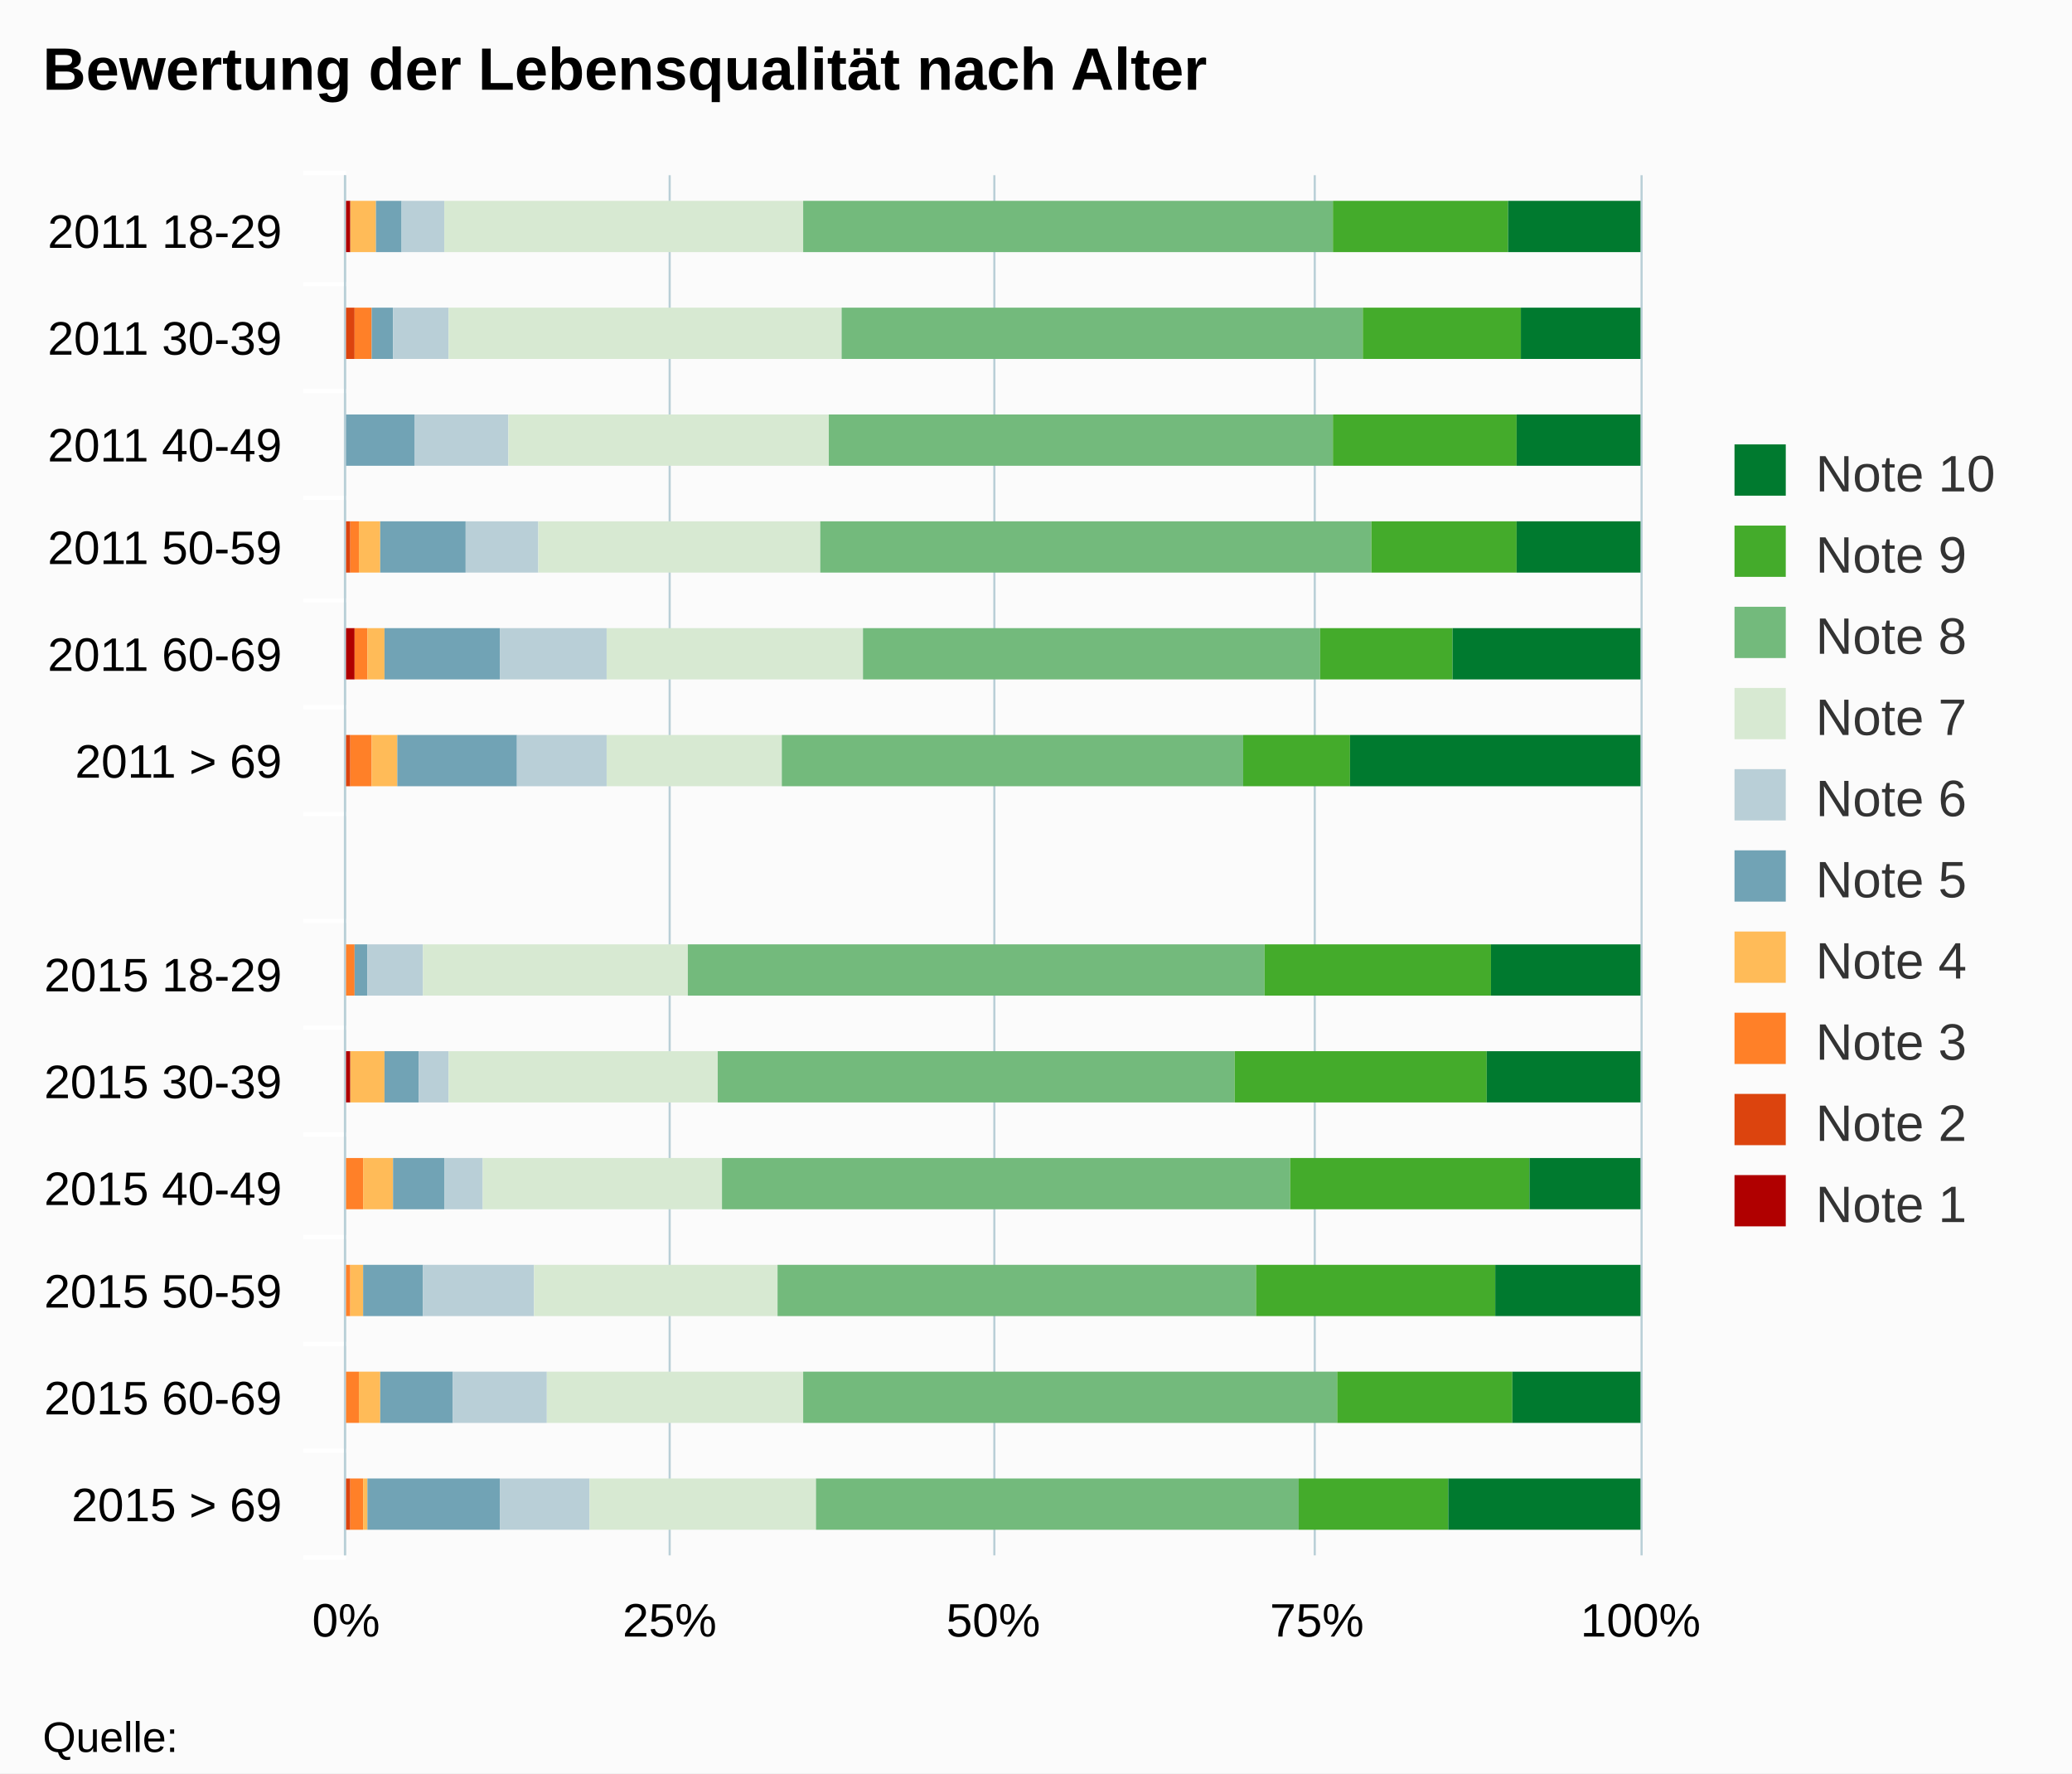
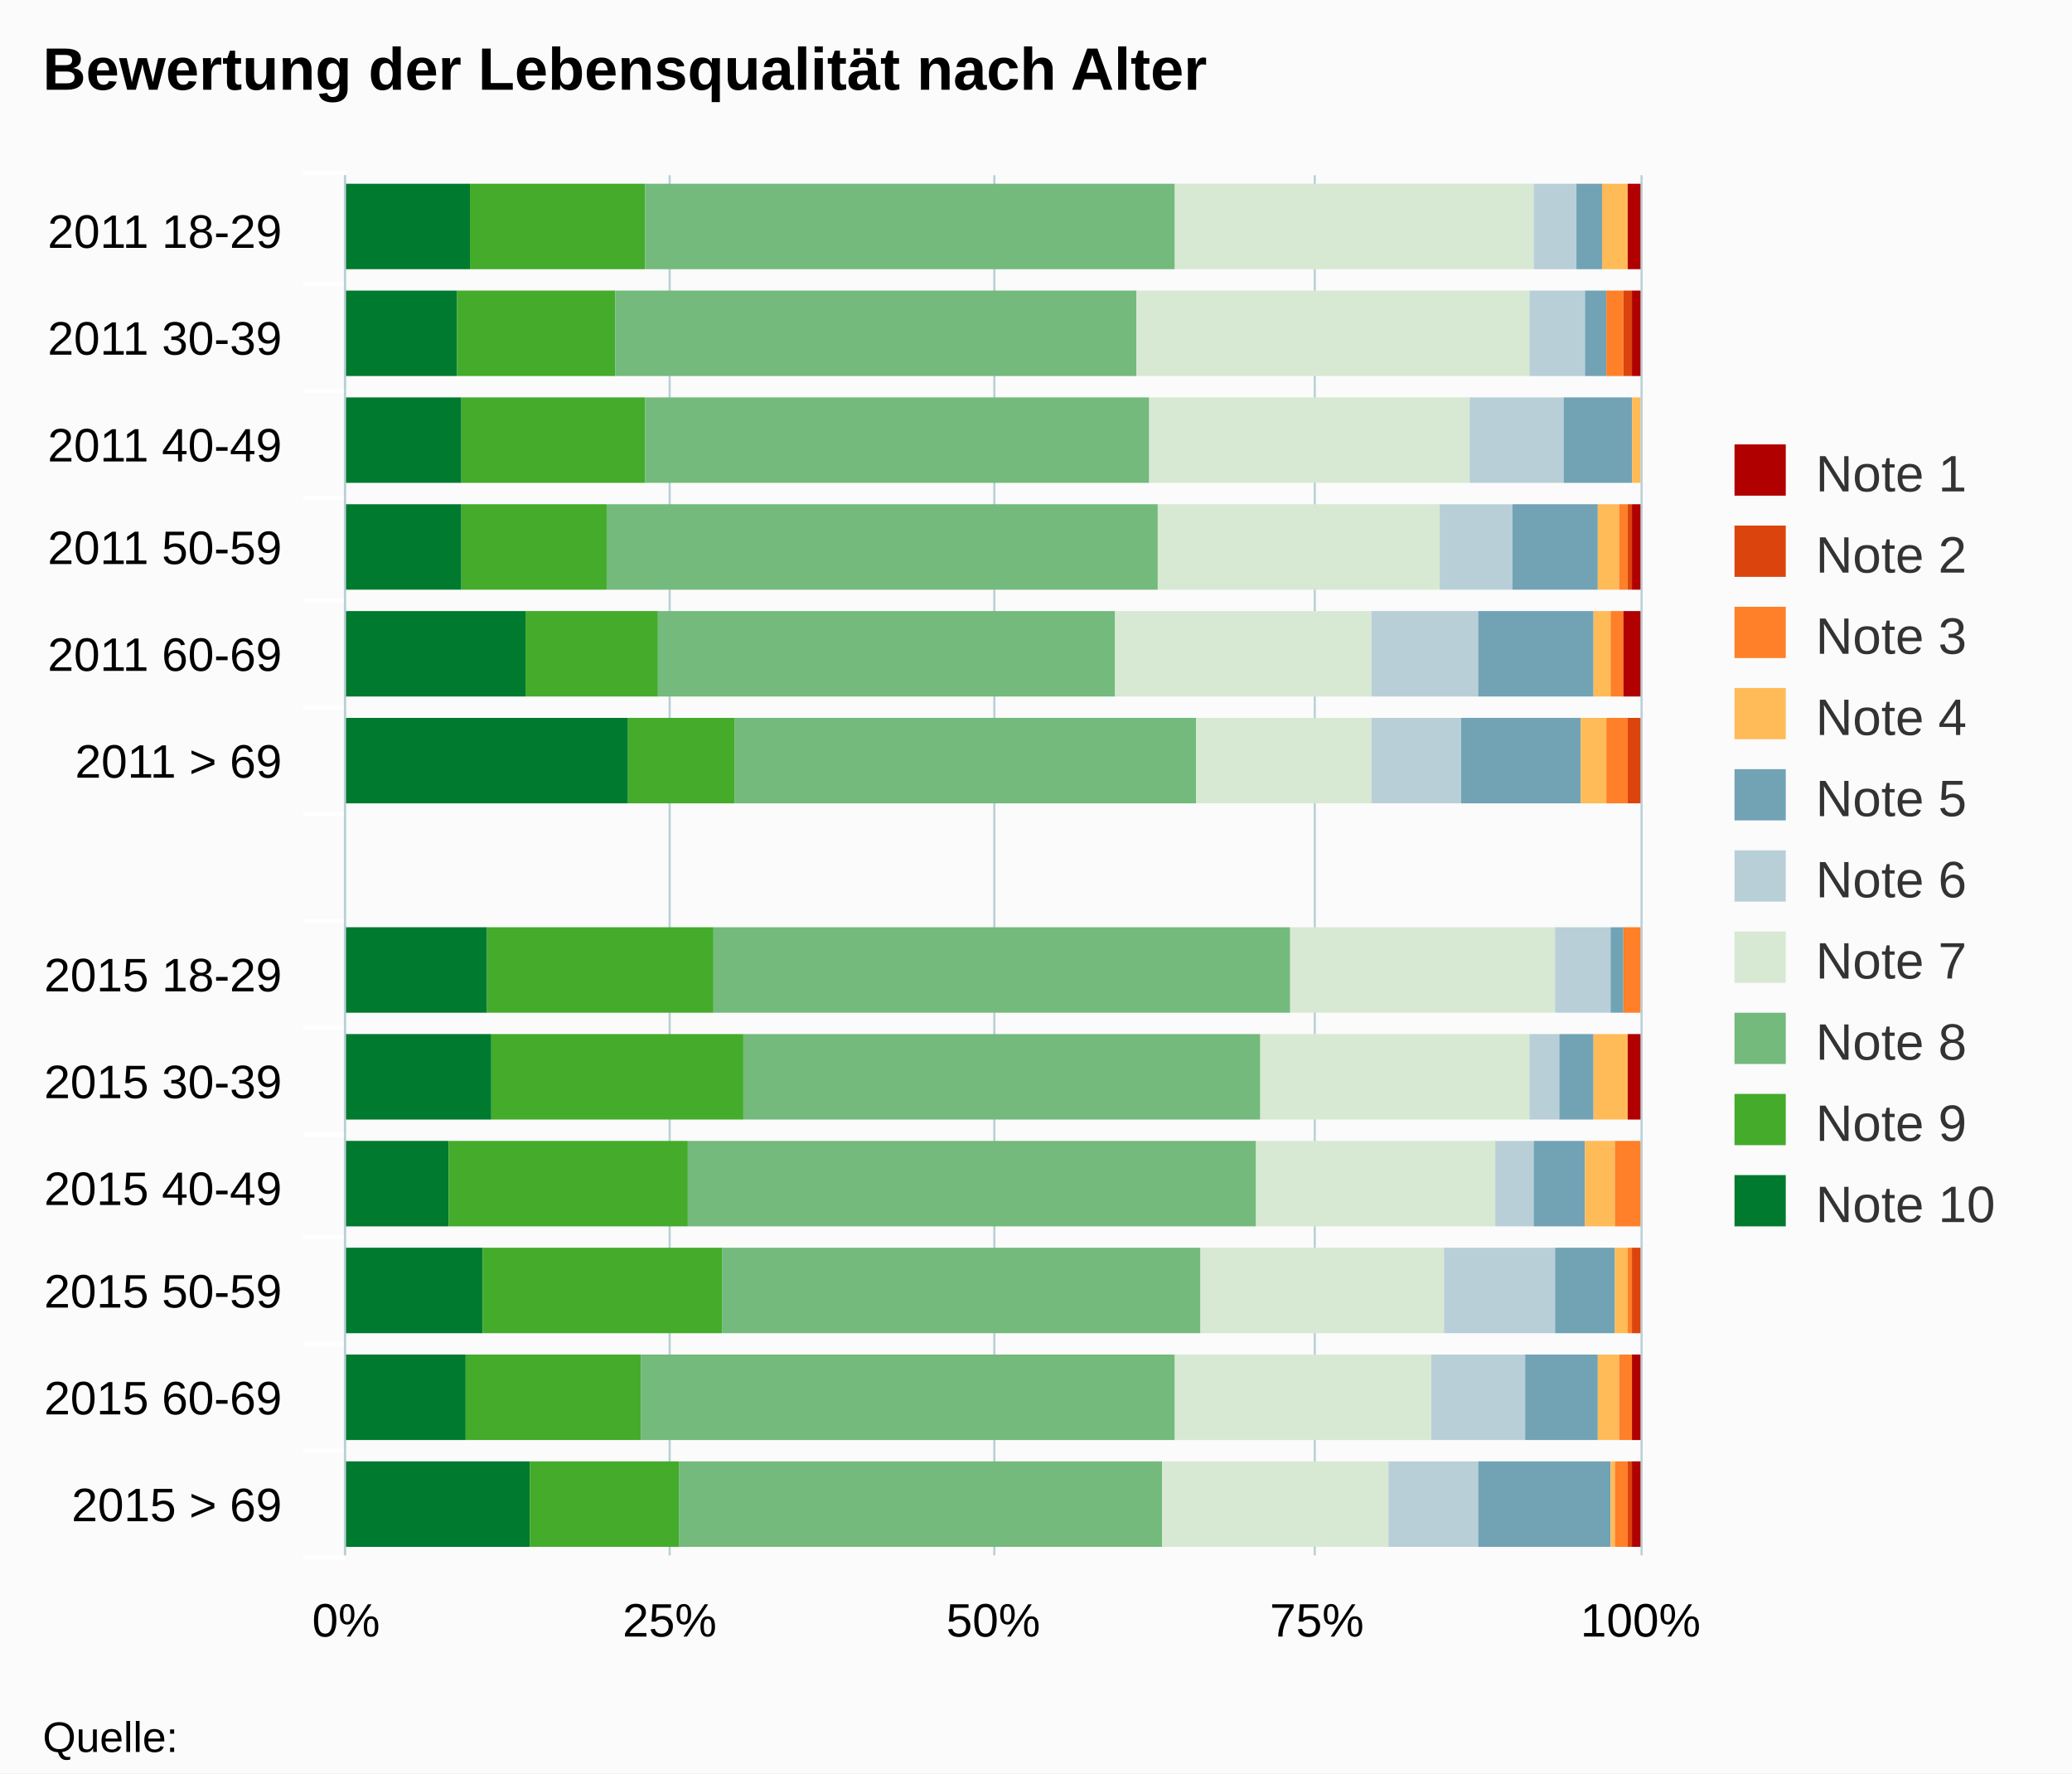
<svg xmlns="http://www.w3.org/2000/svg" version="1.1" class="highcharts-root" style="font-family:arial;font-size:12px;" viewBox="0 0 485 415">
  <defs>
    <clipPath>
      <rect x="0" y="0" width="323" height="303" fill="none" />
    </clipPath>
    <clipPath id="a">
      <rect x="0" y="0" width="323" height="303" fill="none" />
    </clipPath>
  </defs>
  <rect fill="#fbfbfb" class="highcharts-background" x="0" y="0" width="485" height="415" rx="0" ry="0" />
  <rect fill="none" class="highcharts-plot-background" x="81" y="41" width="303" height="323" />
  <g class="highcharts-pane-group" />
  <g class="highcharts-grid highcharts-xaxis-grid ">
    <path fill="none" class="highcharts-grid-line" d="M 81 66.5 L 384 66.5" opacity="1" />
    <path fill="none" class="highcharts-grid-line" d="M 81 91.5 L 384 91.5" opacity="1" />
    <path fill="none" class="highcharts-grid-line" d="M 81 116.5 L 384 116.5" opacity="1" />
    <path fill="none" class="highcharts-grid-line" d="M 81 140.5 L 384 140.5" opacity="1" />
    <path fill="none" class="highcharts-grid-line" d="M 81 165.5 L 384 165.5" opacity="1" />
    <path fill="none" class="highcharts-grid-line" d="M 81 190.5 L 384 190.5" opacity="1" />
    <path fill="none" class="highcharts-grid-line" d="M 81 215.5 L 384 215.5" opacity="1" />
    <path fill="none" class="highcharts-grid-line" d="M 81 240.5 L 384 240.5" opacity="1" />
    <path fill="none" class="highcharts-grid-line" d="M 81 265.5 L 384 265.5" opacity="1" />
    <path fill="none" class="highcharts-grid-line" d="M 81 289.5 L 384 289.5" opacity="1" />
    <path fill="none" class="highcharts-grid-line" d="M 81 314.5 L 384 314.5" opacity="1" />
    <path fill="none" class="highcharts-grid-line" d="M 81 339.5 L 384 339.5" opacity="1" />
    <path fill="none" class="highcharts-grid-line" d="M 81 364.5 L 384 364.5" opacity="1" />
    <path fill="none" class="highcharts-grid-line" d="M 81 41.5 L 384 41.5" opacity="1" />
  </g>
  <g class="highcharts-grid highcharts-yaxis-grid ">
    <path fill="none" stroke="#B9CFD7" stroke-width="0.5" class="highcharts-grid-line" d="M 80.75 41 L 80.75 364" opacity="1" />
    <path fill="none" stroke="#B9CFD7" stroke-width="0.5" class="highcharts-grid-line" d="M 156.75 41 L 156.75 364" opacity="1" />
    <path fill="none" stroke="#B9CFD7" stroke-width="0.5" class="highcharts-grid-line" d="M 232.75 41 L 232.75 364" opacity="1" />
    <path fill="none" stroke="#B9CFD7" stroke-width="0.5" class="highcharts-grid-line" d="M 307.75 41 L 307.75 364" opacity="1" />
    <path fill="none" stroke="#B9CFD7" stroke-width="0.5" class="highcharts-grid-line" d="M 384.25 41 L 384.25 364" opacity="1" />
  </g>
  <rect fill="none" class="highcharts-plot-border" x="81" y="41" width="303" height="323" />
  <g class="highcharts-axis highcharts-xaxis ">
    <path fill="none" class="highcharts-tick" stroke="#FFFFFF" stroke-width="1" d="M 81 66.5 L 71 66.5" opacity="1" />
    <path fill="none" class="highcharts-tick" stroke="#FFFFFF" stroke-width="1" d="M 81 91.5 L 71 91.5" opacity="1" />
    <path fill="none" class="highcharts-tick" stroke="#FFFFFF" stroke-width="1" d="M 81 116.5 L 71 116.5" opacity="1" />
    <path fill="none" class="highcharts-tick" stroke="#FFFFFF" stroke-width="1" d="M 81 140.5 L 71 140.5" opacity="1" />
    <path fill="none" class="highcharts-tick" stroke="#FFFFFF" stroke-width="1" d="M 81 165.5 L 71 165.5" opacity="1" />
    <path fill="none" class="highcharts-tick" stroke="#FFFFFF" stroke-width="1" d="M 81 190.5 L 71 190.5" opacity="1" />
    <path fill="none" class="highcharts-tick" stroke="#FFFFFF" stroke-width="1" d="M 81 215.5 L 71 215.5" opacity="1" />
    <path fill="none" class="highcharts-tick" stroke="#FFFFFF" stroke-width="1" d="M 81 240.5 L 71 240.5" opacity="1" />
    <path fill="none" class="highcharts-tick" stroke="#FFFFFF" stroke-width="1" d="M 81 265.5 L 71 265.5" opacity="1" />
    <path fill="none" class="highcharts-tick" stroke="#FFFFFF" stroke-width="1" d="M 81 289.5 L 71 289.5" opacity="1" />
    <path fill="none" class="highcharts-tick" stroke="#FFFFFF" stroke-width="1" d="M 81 314.5 L 71 314.5" opacity="1" />
    <path fill="none" class="highcharts-tick" stroke="#FFFFFF" stroke-width="1" d="M 81 339.5 L 71 339.5" opacity="1" />
    <path fill="none" class="highcharts-tick" stroke="#FFFFFF" stroke-width="1" d="M 81 364.5 L 71 364.5" opacity="1" />
    <path fill="none" class="highcharts-tick" stroke="#FFFFFF" stroke-width="1" d="M 81 40.5 L 71 40.5" opacity="1" />
    <path fill="none" class="highcharts-axis-line" stroke="#B9CFD7" stroke-width="0.5" d="M 80.75 41 L 80.75 364" />
  </g>
  <g class="highcharts-axis highcharts-yaxis ">
    <path fill="none" class="highcharts-axis-line" d="M 81 364 L 384 364" />
  </g>
  <g class="highcharts-series-group">
    <g class="highcharts-series highcharts-series-0 highcharts-column-series highcharts-color-undefined " transform="translate(384,364) rotate(90) scale(-1,1) scale(1 1)" clip-path="url(#a)">
-       <rect x="305" y="302" width="12" height="2" fill="#b00000" class="highcharts-point" />
-       <rect x="280" y="303" width="12" height="1" fill="#b00000" class="highcharts-point" />
-       <rect x="255" y="304" width="12" height="0" fill="#b00000" class="highcharts-point" />
-       <rect x="230" y="303" width="12" height="1" fill="#b00000" class="highcharts-point" />
-       <rect x="205" y="301" width="12" height="3" fill="#b00000" class="highcharts-point" />
-       <rect x="131" y="304" width="12" height="0" fill="#b00000" class="highcharts-point" />
-       <rect x="106" y="302" width="12" height="2" fill="#b00000" class="highcharts-point" />
-       <rect x="81" y="304" width="12" height="0" fill="#b00000" class="highcharts-point" />
-       <rect x="56" y="304" width="12" height="0" fill="#b00000" class="highcharts-point" />
-       <rect x="31" y="303" width="12" height="1" fill="#b00000" class="highcharts-point" />
-       <rect x="6" y="303" width="12" height="1" fill="#b00000" class="highcharts-point" />
+       <rect x="301" y="274" width="20" height="30" fill="#007a2f" class="highcharts-point" />
+       <rect x="276" y="277" width="20" height="27" fill="#007a2f" class="highcharts-point" />
+       <rect x="251" y="276" width="20" height="28" fill="#007a2f" class="highcharts-point" />
+       <rect x="226" y="276" width="20" height="28" fill="#007a2f" class="highcharts-point" />
+       <rect x="201" y="261" width="20" height="43" fill="#007a2f" class="highcharts-point" />
+       <rect x="176" y="237" width="20" height="67" fill="#007a2f" class="highcharts-point" />
+       <rect x="127" y="270" width="20" height="34" fill="#007a2f" class="highcharts-point" />
+       <rect x="102" y="269" width="20" height="35" fill="#007a2f" class="highcharts-point" />
+       <rect x="77" y="279" width="20" height="25" fill="#007a2f" class="highcharts-point" />
+       <rect x="52" y="271" width="20" height="33" fill="#007a2f" class="highcharts-point" />
+       <rect x="27" y="275" width="20" height="29" fill="#007a2f" class="highcharts-point" />
+       <rect x="2" y="260" width="20" height="44" fill="#007a2f" class="highcharts-point" />
    </g>
    <g class="highcharts-markers highcharts-series-0 highcharts-column-series highcharts-color-undefined " transform="translate(384,364) rotate(90) scale(-1,1) scale(1 1)" clip-path="none" />
    <g class="highcharts-series highcharts-series-1 highcharts-column-series highcharts-color-undefined " transform="translate(384,364) rotate(90) scale(-1,1) scale(1 1)" clip-path="url(#a)">
-       <rect x="305" y="302" width="12" height="0" fill="#dc440e" class="highcharts-point" />
-       <rect x="280" y="301" width="12" height="2" fill="#dc440e" class="highcharts-point" />
-       <rect x="255" y="304" width="12" height="0" fill="#dc440e" class="highcharts-point" />
-       <rect x="230" y="302" width="12" height="1" fill="#dc440e" class="highcharts-point" />
-       <rect x="205" y="301" width="12" height="0" fill="#dc440e" class="highcharts-point" />
-       <rect x="180" y="302" width="12" height="2" fill="#dc440e" class="highcharts-point" />
-       <rect x="131" y="304" width="12" height="0" fill="#dc440e" class="highcharts-point" />
-       <rect x="106" y="302" width="12" height="0" fill="#dc440e" class="highcharts-point" />
-       <rect x="81" y="304" width="12" height="0" fill="#dc440e" class="highcharts-point" />
-       <rect x="56" y="303" width="12" height="1" fill="#dc440e" class="highcharts-point" />
-       <rect x="31" y="303" width="12" height="0" fill="#dc440e" class="highcharts-point" />
-       <rect x="6" y="302" width="12" height="1" fill="#dc440e" class="highcharts-point" />
+       <rect x="301" y="233" width="20" height="41" fill="#44ab2b" class="highcharts-point" />
+       <rect x="276" y="240" width="20" height="37" fill="#44ab2b" class="highcharts-point" />
+       <rect x="251" y="233" width="20" height="43" fill="#44ab2b" class="highcharts-point" />
+       <rect x="226" y="242" width="20" height="34" fill="#44ab2b" class="highcharts-point" />
+       <rect x="201" y="230" width="20" height="31" fill="#44ab2b" class="highcharts-point" />
+       <rect x="176" y="212" width="20" height="25" fill="#44ab2b" class="highcharts-point" />
+       <rect x="127" y="217" width="20" height="53" fill="#44ab2b" class="highcharts-point" />
+       <rect x="102" y="210" width="20" height="59" fill="#44ab2b" class="highcharts-point" />
+       <rect x="77" y="223" width="20" height="56" fill="#44ab2b" class="highcharts-point" />
+       <rect x="52" y="215" width="20" height="56" fill="#44ab2b" class="highcharts-point" />
+       <rect x="27" y="234" width="20" height="41" fill="#44ab2b" class="highcharts-point" />
+       <rect x="2" y="225" width="20" height="35" fill="#44ab2b" class="highcharts-point" />
    </g>
    <g class="highcharts-markers highcharts-series-1 highcharts-column-series highcharts-color-undefined " transform="translate(384,364) rotate(90) scale(-1,1) scale(1 1)" clip-path="none" />
    <g class="highcharts-series highcharts-series-2 highcharts-column-series highcharts-color-undefined " transform="translate(384,364) rotate(90) scale(-1,1) scale(1 1)" clip-path="url(#a)">
-       <rect x="305" y="302" width="12" height="0" fill="#ff8028" class="highcharts-point" />
-       <rect x="280" y="297" width="12" height="4" fill="#ff8028" class="highcharts-point" />
-       <rect x="255" y="304" width="12" height="0" fill="#ff8028" class="highcharts-point" />
-       <rect x="230" y="300" width="12" height="2" fill="#ff8028" class="highcharts-point" />
-       <rect x="205" y="298" width="12" height="3" fill="#ff8028" class="highcharts-point" />
-       <rect x="180" y="297" width="12" height="5" fill="#ff8028" class="highcharts-point" />
-       <rect x="131" y="301" width="12" height="3" fill="#ff8028" class="highcharts-point" />
-       <rect x="106" y="302" width="12" height="0" fill="#ff8028" class="highcharts-point" />
-       <rect x="81" y="299" width="12" height="5" fill="#ff8028" class="highcharts-point" />
-       <rect x="56" y="302" width="12" height="1" fill="#ff8028" class="highcharts-point" />
-       <rect x="31" y="300" width="12" height="3" fill="#ff8028" class="highcharts-point" />
-       <rect x="6" y="299" width="12" height="3" fill="#ff8028" class="highcharts-point" />
+       <rect x="301" y="109" width="20" height="124" fill="#73ba7c" class="highcharts-point" />
+       <rect x="276" y="118" width="20" height="122" fill="#73ba7c" class="highcharts-point" />
+       <rect x="251" y="115" width="20" height="118" fill="#73ba7c" class="highcharts-point" />
+       <rect x="226" y="113" width="20" height="129" fill="#73ba7c" class="highcharts-point" />
+       <rect x="201" y="123" width="20" height="107" fill="#73ba7c" class="highcharts-point" />
+       <rect x="176" y="104" width="20" height="108" fill="#73ba7c" class="highcharts-point" />
+       <rect x="127" y="82" width="20" height="135" fill="#73ba7c" class="highcharts-point" />
+       <rect x="102" y="89" width="20" height="121" fill="#73ba7c" class="highcharts-point" />
+       <rect x="77" y="90" width="20" height="133" fill="#73ba7c" class="highcharts-point" />
+       <rect x="52" y="103" width="20" height="112" fill="#73ba7c" class="highcharts-point" />
+       <rect x="27" y="109" width="20" height="125" fill="#73ba7c" class="highcharts-point" />
+       <rect x="2" y="112" width="20" height="113" fill="#73ba7c" class="highcharts-point" />
    </g>
    <g class="highcharts-markers highcharts-series-2 highcharts-column-series highcharts-color-undefined " transform="translate(384,364) rotate(90) scale(-1,1) scale(1 1)" clip-path="none" />
    <g class="highcharts-series highcharts-series-3 highcharts-column-series highcharts-color-undefined " transform="translate(384,364) rotate(90) scale(-1,1) scale(1 1)" clip-path="url(#a)">
-       <rect x="305" y="296" width="12" height="6" fill="#ffbb58" class="highcharts-point" />
-       <rect x="280" y="297" width="12" height="0" fill="#ffbb58" class="highcharts-point" />
-       <rect x="255" y="303" width="12" height="1" fill="#ffbb58" class="highcharts-point" />
-       <rect x="230" y="295" width="12" height="5" fill="#ffbb58" class="highcharts-point" />
-       <rect x="205" y="294" width="12" height="4" fill="#ffbb58" class="highcharts-point" />
-       <rect x="180" y="291" width="12" height="6" fill="#ffbb58" class="highcharts-point" />
-       <rect x="131" y="301" width="12" height="0" fill="#ffbb58" class="highcharts-point" />
-       <rect x="106" y="294" width="12" height="8" fill="#ffbb58" class="highcharts-point" />
-       <rect x="81" y="292" width="12" height="7" fill="#ffbb58" class="highcharts-point" />
-       <rect x="56" y="299" width="12" height="3" fill="#ffbb58" class="highcharts-point" />
-       <rect x="31" y="295" width="12" height="5" fill="#ffbb58" class="highcharts-point" />
-       <rect x="6" y="298" width="12" height="1" fill="#ffbb58" class="highcharts-point" />
+       <rect x="301" y="25" width="20" height="84" fill="#d7e9d2" class="highcharts-point" />
+       <rect x="276" y="26" width="20" height="92" fill="#d7e9d2" class="highcharts-point" />
+       <rect x="251" y="40" width="20" height="75" fill="#d7e9d2" class="highcharts-point" />
+       <rect x="226" y="47" width="20" height="66" fill="#d7e9d2" class="highcharts-point" />
+       <rect x="201" y="63" width="20" height="60" fill="#d7e9d2" class="highcharts-point" />
+       <rect x="176" y="63" width="20" height="41" fill="#d7e9d2" class="highcharts-point" />
+       <rect x="127" y="20" width="20" height="62" fill="#d7e9d2" class="highcharts-point" />
+       <rect x="102" y="26" width="20" height="63" fill="#d7e9d2" class="highcharts-point" />
+       <rect x="77" y="34" width="20" height="56" fill="#d7e9d2" class="highcharts-point" />
+       <rect x="52" y="46" width="20" height="57" fill="#d7e9d2" class="highcharts-point" />
+       <rect x="27" y="49" width="20" height="60" fill="#d7e9d2" class="highcharts-point" />
+       <rect x="2" y="59" width="20" height="53" fill="#d7e9d2" class="highcharts-point" />
    </g>
    <g class="highcharts-markers highcharts-series-3 highcharts-column-series highcharts-color-undefined " transform="translate(384,364) rotate(90) scale(-1,1) scale(1 1)" clip-path="none" />
    <g class="highcharts-series highcharts-series-4 highcharts-column-series highcharts-color-undefined " transform="translate(384,364) rotate(90) scale(-1,1) scale(1 1)" clip-path="url(#a)">
-       <rect x="305" y="290" width="12" height="6" fill="#71a3b5" class="highcharts-point" />
-       <rect x="280" y="292" width="12" height="5" fill="#71a3b5" class="highcharts-point" />
-       <rect x="255" y="287" width="12" height="16" fill="#71a3b5" class="highcharts-point" />
-       <rect x="230" y="275" width="12" height="20" fill="#71a3b5" class="highcharts-point" />
-       <rect x="205" y="267" width="12" height="27" fill="#71a3b5" class="highcharts-point" />
-       <rect x="180" y="263" width="12" height="28" fill="#71a3b5" class="highcharts-point" />
-       <rect x="131" y="298" width="12" height="3" fill="#71a3b5" class="highcharts-point" />
-       <rect x="106" y="286" width="12" height="8" fill="#71a3b5" class="highcharts-point" />
-       <rect x="81" y="280" width="12" height="12" fill="#71a3b5" class="highcharts-point" />
-       <rect x="56" y="285" width="12" height="14" fill="#71a3b5" class="highcharts-point" />
-       <rect x="31" y="278" width="12" height="17" fill="#71a3b5" class="highcharts-point" />
-       <rect x="6" y="267" width="12" height="31" fill="#71a3b5" class="highcharts-point" />
+       <rect x="301" y="15" width="20" height="10" fill="#b9cfd7" class="highcharts-point" />
+       <rect x="276" y="13" width="20" height="13" fill="#b9cfd7" class="highcharts-point" />
+       <rect x="251" y="18" width="20" height="22" fill="#b9cfd7" class="highcharts-point" />
+       <rect x="226" y="30" width="20" height="17" fill="#b9cfd7" class="highcharts-point" />
+       <rect x="201" y="38" width="20" height="25" fill="#b9cfd7" class="highcharts-point" />
+       <rect x="176" y="42" width="20" height="21" fill="#b9cfd7" class="highcharts-point" />
+       <rect x="127" y="7" width="20" height="13" fill="#b9cfd7" class="highcharts-point" />
+       <rect x="102" y="19" width="20" height="7" fill="#b9cfd7" class="highcharts-point" />
+       <rect x="77" y="25" width="20" height="9" fill="#b9cfd7" class="highcharts-point" />
+       <rect x="52" y="20" width="20" height="26" fill="#b9cfd7" class="highcharts-point" />
+       <rect x="27" y="27" width="20" height="22" fill="#b9cfd7" class="highcharts-point" />
+       <rect x="2" y="38" width="20" height="21" fill="#b9cfd7" class="highcharts-point" />
    </g>
    <g class="highcharts-markers highcharts-series-4 highcharts-column-series highcharts-color-undefined " transform="translate(384,364) rotate(90) scale(-1,1) scale(1 1)" clip-path="none" />
    <g class="highcharts-series highcharts-series-5 highcharts-column-series highcharts-color-undefined " transform="translate(384,364) rotate(90) scale(-1,1) scale(1 1)" clip-path="url(#a)">
-       <rect x="305" y="280" width="12" height="10" fill="#b9cfd7" class="highcharts-point" />
-       <rect x="280" y="279" width="12" height="13" fill="#b9cfd7" class="highcharts-point" />
-       <rect x="255" y="265" width="12" height="22" fill="#b9cfd7" class="highcharts-point" />
-       <rect x="230" y="258" width="12" height="17" fill="#b9cfd7" class="highcharts-point" />
-       <rect x="205" y="242" width="12" height="25" fill="#b9cfd7" class="highcharts-point" />
-       <rect x="180" y="242" width="12" height="21" fill="#b9cfd7" class="highcharts-point" />
-       <rect x="131" y="285" width="12" height="13" fill="#b9cfd7" class="highcharts-point" />
-       <rect x="106" y="279" width="12" height="7" fill="#b9cfd7" class="highcharts-point" />
-       <rect x="81" y="271" width="12" height="9" fill="#b9cfd7" class="highcharts-point" />
-       <rect x="56" y="259" width="12" height="26" fill="#b9cfd7" class="highcharts-point" />
-       <rect x="31" y="256" width="12" height="22" fill="#b9cfd7" class="highcharts-point" />
-       <rect x="6" y="246" width="12" height="21" fill="#b9cfd7" class="highcharts-point" />
+       <rect x="301" y="9" width="20" height="6" fill="#71a3b5" class="highcharts-point" />
+       <rect x="276" y="8" width="20" height="5" fill="#71a3b5" class="highcharts-point" />
+       <rect x="251" y="2" width="20" height="16" fill="#71a3b5" class="highcharts-point" />
+       <rect x="226" y="10" width="20" height="20" fill="#71a3b5" class="highcharts-point" />
+       <rect x="201" y="11" width="20" height="27" fill="#71a3b5" class="highcharts-point" />
+       <rect x="176" y="14" width="20" height="28" fill="#71a3b5" class="highcharts-point" />
+       <rect x="127" y="4" width="20" height="3" fill="#71a3b5" class="highcharts-point" />
+       <rect x="102" y="11" width="20" height="8" fill="#71a3b5" class="highcharts-point" />
+       <rect x="77" y="13" width="20" height="12" fill="#71a3b5" class="highcharts-point" />
+       <rect x="52" y="6" width="20" height="14" fill="#71a3b5" class="highcharts-point" />
+       <rect x="27" y="10" width="20" height="17" fill="#71a3b5" class="highcharts-point" />
+       <rect x="2" y="7" width="20" height="31" fill="#71a3b5" class="highcharts-point" />
    </g>
    <g class="highcharts-markers highcharts-series-5 highcharts-column-series highcharts-color-undefined " transform="translate(384,364) rotate(90) scale(-1,1) scale(1 1)" clip-path="none" />
    <g class="highcharts-series highcharts-series-6 highcharts-column-series highcharts-color-undefined " transform="translate(384,364) rotate(90) scale(-1,1) scale(1 1)" clip-path="url(#a)">
-       <rect x="305" y="196" width="12" height="84" fill="#d7e9d2" class="highcharts-point" />
-       <rect x="280" y="187" width="12" height="92" fill="#d7e9d2" class="highcharts-point" />
-       <rect x="255" y="190" width="12" height="75" fill="#d7e9d2" class="highcharts-point" />
-       <rect x="230" y="192" width="12" height="66" fill="#d7e9d2" class="highcharts-point" />
-       <rect x="205" y="182" width="12" height="60" fill="#d7e9d2" class="highcharts-point" />
-       <rect x="180" y="201" width="12" height="41" fill="#d7e9d2" class="highcharts-point" />
-       <rect x="131" y="223" width="12" height="62" fill="#d7e9d2" class="highcharts-point" />
-       <rect x="106" y="216" width="12" height="63" fill="#d7e9d2" class="highcharts-point" />
-       <rect x="81" y="215" width="12" height="56" fill="#d7e9d2" class="highcharts-point" />
-       <rect x="56" y="202" width="12" height="57" fill="#d7e9d2" class="highcharts-point" />
-       <rect x="31" y="196" width="12" height="60" fill="#d7e9d2" class="highcharts-point" />
-       <rect x="6" y="193" width="12" height="53" fill="#d7e9d2" class="highcharts-point" />
+       <rect x="301" y="3" width="20" height="6" fill="#ffbb58" class="highcharts-point" />
+       <rect x="276" y="8" width="20" height="0" fill="#ffbb58" class="highcharts-point" />
+       <rect x="251" y="0" width="20" height="2" fill="#ffbb58" class="highcharts-point" />
+       <rect x="226" y="5" width="20" height="5" fill="#ffbb58" class="highcharts-point" />
+       <rect x="201" y="7" width="20" height="4" fill="#ffbb58" class="highcharts-point" />
+       <rect x="176" y="8" width="20" height="6" fill="#ffbb58" class="highcharts-point" />
+       <rect x="127" y="4" width="20" height="0" fill="#ffbb58" class="highcharts-point" />
+       <rect x="102" y="3" width="20" height="8" fill="#ffbb58" class="highcharts-point" />
+       <rect x="77" y="6" width="20" height="7" fill="#ffbb58" class="highcharts-point" />
+       <rect x="52" y="3" width="20" height="3" fill="#ffbb58" class="highcharts-point" />
+       <rect x="27" y="5" width="20" height="5" fill="#ffbb58" class="highcharts-point" />
+       <rect x="2" y="6" width="20" height="1" fill="#ffbb58" class="highcharts-point" />
    </g>
    <g class="highcharts-markers highcharts-series-6 highcharts-column-series highcharts-color-undefined " transform="translate(384,364) rotate(90) scale(-1,1) scale(1 1)" clip-path="none" />
    <g class="highcharts-series highcharts-series-7 highcharts-column-series highcharts-color-undefined " transform="translate(384,364) rotate(90) scale(-1,1) scale(1 1)" clip-path="url(#a)">
-       <rect x="305" y="72" width="12" height="124" fill="#73ba7c" class="highcharts-point" />
-       <rect x="280" y="65" width="12" height="122" fill="#73ba7c" class="highcharts-point" />
-       <rect x="255" y="72" width="12" height="118" fill="#73ba7c" class="highcharts-point" />
-       <rect x="230" y="63" width="12" height="129" fill="#73ba7c" class="highcharts-point" />
-       <rect x="205" y="75" width="12" height="107" fill="#73ba7c" class="highcharts-point" />
-       <rect x="180" y="93" width="12" height="108" fill="#73ba7c" class="highcharts-point" />
-       <rect x="131" y="88" width="12" height="135" fill="#73ba7c" class="highcharts-point" />
-       <rect x="106" y="95" width="12" height="121" fill="#73ba7c" class="highcharts-point" />
-       <rect x="81" y="82" width="12" height="133" fill="#73ba7c" class="highcharts-point" />
-       <rect x="56" y="90" width="12" height="112" fill="#73ba7c" class="highcharts-point" />
-       <rect x="31" y="71" width="12" height="125" fill="#73ba7c" class="highcharts-point" />
-       <rect x="6" y="80" width="12" height="113" fill="#73ba7c" class="highcharts-point" />
+       <rect x="301" y="3" width="20" height="0" fill="#ff8028" class="highcharts-point" />
+       <rect x="276" y="4" width="20" height="4" fill="#ff8028" class="highcharts-point" />
+       <rect x="251" y="1" width="20" height="0" fill="#ff8028" class="highcharts-point" />
+       <rect x="226" y="3" width="20" height="2" fill="#ff8028" class="highcharts-point" />
+       <rect x="201" y="4" width="20" height="3" fill="#ff8028" class="highcharts-point" />
+       <rect x="176" y="3" width="20" height="5" fill="#ff8028" class="highcharts-point" />
+       <rect x="127" y="0" width="20" height="4" fill="#ff8028" class="highcharts-point" />
+       <rect x="102" y="3" width="20" height="0" fill="#ff8028" class="highcharts-point" />
+       <rect x="77" y="0" width="20" height="6" fill="#ff8028" class="highcharts-point" />
+       <rect x="52" y="2" width="20" height="1" fill="#ff8028" class="highcharts-point" />
+       <rect x="27" y="2" width="20" height="3" fill="#ff8028" class="highcharts-point" />
+       <rect x="2" y="3" width="20" height="3" fill="#ff8028" class="highcharts-point" />
    </g>
    <g class="highcharts-markers highcharts-series-7 highcharts-column-series highcharts-color-undefined " transform="translate(384,364) rotate(90) scale(-1,1) scale(1 1)" clip-path="none" />
    <g class="highcharts-series highcharts-series-8 highcharts-column-series highcharts-color-undefined " transform="translate(384,364) rotate(90) scale(-1,1) scale(1 1)" clip-path="url(#a)">
-       <rect x="305" y="31" width="12" height="41" fill="#44ab2b" class="highcharts-point" />
-       <rect x="280" y="28" width="12" height="37" fill="#44ab2b" class="highcharts-point" />
-       <rect x="255" y="29" width="12" height="43" fill="#44ab2b" class="highcharts-point" />
-       <rect x="230" y="29" width="12" height="34" fill="#44ab2b" class="highcharts-point" />
-       <rect x="205" y="44" width="12" height="31" fill="#44ab2b" class="highcharts-point" />
-       <rect x="180" y="68" width="12" height="25" fill="#44ab2b" class="highcharts-point" />
-       <rect x="131" y="35" width="12" height="53" fill="#44ab2b" class="highcharts-point" />
-       <rect x="106" y="36" width="12" height="59" fill="#44ab2b" class="highcharts-point" />
-       <rect x="81" y="26" width="12" height="56" fill="#44ab2b" class="highcharts-point" />
-       <rect x="56" y="34" width="12" height="56" fill="#44ab2b" class="highcharts-point" />
-       <rect x="31" y="30" width="12" height="41" fill="#44ab2b" class="highcharts-point" />
-       <rect x="6" y="45" width="12" height="35" fill="#44ab2b" class="highcharts-point" />
+       <rect x="301" y="3" width="20" height="0" fill="#dc440e" class="highcharts-point" />
+       <rect x="276" y="2" width="20" height="2" fill="#dc440e" class="highcharts-point" />
+       <rect x="251" y="1" width="20" height="0" fill="#dc440e" class="highcharts-point" />
+       <rect x="226" y="2" width="20" height="1" fill="#dc440e" class="highcharts-point" />
+       <rect x="201" y="4" width="20" height="0" fill="#dc440e" class="highcharts-point" />
+       <rect x="176" y="0" width="20" height="3" fill="#dc440e" class="highcharts-point" />
+       <rect x="127" y="1" width="20" height="0" fill="#dc440e" class="highcharts-point" />
+       <rect x="102" y="3" width="20" height="0" fill="#dc440e" class="highcharts-point" />
+       <rect x="77" y="1" width="20" height="0" fill="#dc440e" class="highcharts-point" />
+       <rect x="52" y="0" width="20" height="2" fill="#dc440e" class="highcharts-point" />
+       <rect x="27" y="2" width="20" height="0" fill="#dc440e" class="highcharts-point" />
+       <rect x="2" y="2" width="20" height="1" fill="#dc440e" class="highcharts-point" />
    </g>
    <g class="highcharts-markers highcharts-series-8 highcharts-column-series highcharts-color-undefined " transform="translate(384,364) rotate(90) scale(-1,1) scale(1 1)" clip-path="none" />
    <g class="highcharts-series highcharts-series-9 highcharts-column-series highcharts-color-undefined " transform="translate(384,364) rotate(90) scale(-1,1) scale(1 1)" clip-path="url(#a)">
-       <rect x="305" y="0" width="12" height="31" fill="#007a2f" class="highcharts-point" />
-       <rect x="280" y="0" width="12" height="28" fill="#007a2f" class="highcharts-point" />
-       <rect x="255" y="0" width="12" height="29" fill="#007a2f" class="highcharts-point" />
-       <rect x="230" y="0" width="12" height="29" fill="#007a2f" class="highcharts-point" />
-       <rect x="205" y="0" width="12" height="44" fill="#007a2f" class="highcharts-point" />
-       <rect x="180" y="0" width="12" height="68" fill="#007a2f" class="highcharts-point" />
-       <rect x="131" y="0" width="12" height="35" fill="#007a2f" class="highcharts-point" />
-       <rect x="106" y="0" width="12" height="36" fill="#007a2f" class="highcharts-point" />
-       <rect x="81" y="0" width="12" height="26" fill="#007a2f" class="highcharts-point" />
-       <rect x="56" y="0" width="12" height="34" fill="#007a2f" class="highcharts-point" />
-       <rect x="31" y="0" width="12" height="30" fill="#007a2f" class="highcharts-point" />
-       <rect x="6" y="0" width="12" height="45" fill="#007a2f" class="highcharts-point" />
+       <rect x="301" y="0" width="20" height="3" fill="#b00000" class="highcharts-point" />
+       <rect x="276" y="0" width="20" height="2" fill="#b00000" class="highcharts-point" />
+       <rect x="251" y="1" width="20" height="0" fill="#b00000" class="highcharts-point" />
+       <rect x="226" y="0" width="20" height="2" fill="#b00000" class="highcharts-point" />
+       <rect x="201" y="0" width="20" height="4" fill="#b00000" class="highcharts-point" />
+       <rect x="127" y="1" width="20" height="0" fill="#b00000" class="highcharts-point" />
+       <rect x="102" y="0" width="20" height="3" fill="#b00000" class="highcharts-point" />
+       <rect x="77" y="1" width="20" height="0" fill="#b00000" class="highcharts-point" />
+       <rect x="52" y="1" width="20" height="0" fill="#b00000" class="highcharts-point" />
+       <rect x="27" y="0" width="20" height="2" fill="#b00000" class="highcharts-point" />
+       <rect x="2" y="0" width="20" height="2" fill="#b00000" class="highcharts-point" />
    </g>
    <g class="highcharts-markers highcharts-series-9 highcharts-column-series highcharts-color-undefined " transform="translate(384,364) rotate(90) scale(-1,1) scale(1 1)" clip-path="none" />
  </g>
  <text x="10" text-anchor="start" class="highcharts-title" style="color:#000000;font-size:14px;font-weight:bold;fill:#000000;" y="21">
    <tspan>Bewertung der Lebensqualität nach Alter</tspan>
  </text>
  <g class="highcharts-legend" transform="translate(396,97)">
    <rect fill="none" class="highcharts-legend-box" rx="0" ry="0" x="0" y="0" width="79" height="201" visibility="visible" />
    <g>
      <g>
        <g class="highcharts-legend-item highcharts-column-series highcharts-color-undefined highcharts-series-9" transform="translate(8,3)">
          <text x="21" style="color:#333333;font-size:12px;font-weight:normal;cursor:pointer;fill:#333333;" text-anchor="start" y="15">
+             <tspan>Note 1</tspan>
+           </text>
+           <rect x="2" y="4" width="12" height="12" fill="#b00000" class="highcharts-point" />
+         </g>
+         <g class="highcharts-legend-item highcharts-column-series highcharts-color-undefined highcharts-series-8" transform="translate(8,22)">
+           <text x="21" y="15" style="color:#333333;font-size:12px;font-weight:normal;cursor:pointer;fill:#333333;" text-anchor="start">
+             <tspan>Note 2</tspan>
+           </text>
+           <rect x="2" y="4" width="12" height="12" fill="#dc440e" class="highcharts-point" />
+         </g>
+         <g class="highcharts-legend-item highcharts-column-series highcharts-color-undefined highcharts-series-7" transform="translate(8,41)">
+           <text x="21" y="15" style="color:#333333;font-size:12px;font-weight:normal;cursor:pointer;fill:#333333;" text-anchor="start">
+             <tspan>Note 3</tspan>
+           </text>
+           <rect x="2" y="4" width="12" height="12" fill="#ff8028" class="highcharts-point" />
+         </g>
+         <g class="highcharts-legend-item highcharts-column-series highcharts-color-undefined highcharts-series-6" transform="translate(8,60)">
+           <text x="21" y="15" style="color:#333333;font-size:12px;font-weight:normal;cursor:pointer;fill:#333333;" text-anchor="start">
+             <tspan>Note 4</tspan>
+           </text>
+           <rect x="2" y="4" width="12" height="12" fill="#ffbb58" class="highcharts-point" />
+         </g>
+         <g class="highcharts-legend-item highcharts-column-series highcharts-color-undefined highcharts-series-5" transform="translate(8,79)">
+           <text x="21" y="15" style="color:#333333;font-size:12px;font-weight:normal;cursor:pointer;fill:#333333;" text-anchor="start">
+             <tspan>Note 5</tspan>
+           </text>
+           <rect x="2" y="4" width="12" height="12" fill="#71a3b5" class="highcharts-point" />
+         </g>
+         <g class="highcharts-legend-item highcharts-column-series highcharts-color-undefined highcharts-series-4" transform="translate(8,98)">
+           <text x="21" y="15" style="color:#333333;font-size:12px;font-weight:normal;cursor:pointer;fill:#333333;" text-anchor="start">
+             <tspan>Note 6</tspan>
+           </text>
+           <rect x="2" y="4" width="12" height="12" fill="#b9cfd7" class="highcharts-point" />
+         </g>
+         <g class="highcharts-legend-item highcharts-column-series highcharts-color-undefined highcharts-series-3" transform="translate(8,117)">
+           <text x="21" y="15" style="color:#333333;font-size:12px;font-weight:normal;cursor:pointer;fill:#333333;" text-anchor="start">
+             <tspan>Note 7</tspan>
+           </text>
+           <rect x="2" y="4" width="12" height="12" fill="#d7e9d2" class="highcharts-point" />
+         </g>
+         <g class="highcharts-legend-item highcharts-column-series highcharts-color-undefined highcharts-series-2" transform="translate(8,136)">
+           <text x="21" y="15" style="color:#333333;font-size:12px;font-weight:normal;cursor:pointer;fill:#333333;" text-anchor="start">
+             <tspan>Note 8</tspan>
+           </text>
+           <rect x="2" y="4" width="12" height="12" fill="#73ba7c" class="highcharts-point" />
+         </g>
+         <g class="highcharts-legend-item highcharts-column-series highcharts-color-undefined highcharts-series-1" transform="translate(8,155)">
+           <text x="21" y="15" style="color:#333333;font-size:12px;font-weight:normal;cursor:pointer;fill:#333333;" text-anchor="start">
+             <tspan>Note 9</tspan>
+           </text>
+           <rect x="2" y="4" width="12" height="12" fill="#44ab2b" class="highcharts-point" />
+         </g>
+         <g class="highcharts-legend-item highcharts-column-series highcharts-color-undefined highcharts-series-0" transform="translate(8,174)">
+           <text x="21" y="15" style="color:#333333;font-size:12px;font-weight:normal;cursor:pointer;fill:#333333;" text-anchor="start">
            <tspan>Note 10</tspan>
          </text>
          <rect x="2" y="4" width="12" height="12" fill="#007a2f" class="highcharts-point" />
-         </g>
-         <g class="highcharts-legend-item highcharts-column-series highcharts-color-undefined highcharts-series-8" transform="translate(8,22)">
-           <text x="21" y="15" style="color:#333333;font-size:12px;font-weight:normal;cursor:pointer;fill:#333333;" text-anchor="start">
-             <tspan>Note 9</tspan>
-           </text>
-           <rect x="2" y="4" width="12" height="12" fill="#44ab2b" class="highcharts-point" />
-         </g>
-         <g class="highcharts-legend-item highcharts-column-series highcharts-color-undefined highcharts-series-7" transform="translate(8,41)">
-           <text x="21" y="15" style="color:#333333;font-size:12px;font-weight:normal;cursor:pointer;fill:#333333;" text-anchor="start">
-             <tspan>Note 8</tspan>
-           </text>
-           <rect x="2" y="4" width="12" height="12" fill="#73ba7c" class="highcharts-point" />
-         </g>
-         <g class="highcharts-legend-item highcharts-column-series highcharts-color-undefined highcharts-series-6" transform="translate(8,60)">
-           <text x="21" y="15" style="color:#333333;font-size:12px;font-weight:normal;cursor:pointer;fill:#333333;" text-anchor="start">
-             <tspan>Note 7</tspan>
-           </text>
-           <rect x="2" y="4" width="12" height="12" fill="#d7e9d2" class="highcharts-point" />
-         </g>
-         <g class="highcharts-legend-item highcharts-column-series highcharts-color-undefined highcharts-series-5" transform="translate(8,79)">
-           <text x="21" y="15" style="color:#333333;font-size:12px;font-weight:normal;cursor:pointer;fill:#333333;" text-anchor="start">
-             <tspan>Note 6</tspan>
-           </text>
-           <rect x="2" y="4" width="12" height="12" fill="#b9cfd7" class="highcharts-point" />
-         </g>
-         <g class="highcharts-legend-item highcharts-column-series highcharts-color-undefined highcharts-series-4" transform="translate(8,98)">
-           <text x="21" y="15" style="color:#333333;font-size:12px;font-weight:normal;cursor:pointer;fill:#333333;" text-anchor="start">
-             <tspan>Note 5</tspan>
-           </text>
-           <rect x="2" y="4" width="12" height="12" fill="#71a3b5" class="highcharts-point" />
-         </g>
-         <g class="highcharts-legend-item highcharts-column-series highcharts-color-undefined highcharts-series-3" transform="translate(8,117)">
-           <text x="21" y="15" style="color:#333333;font-size:12px;font-weight:normal;cursor:pointer;fill:#333333;" text-anchor="start">
-             <tspan>Note 4</tspan>
-           </text>
-           <rect x="2" y="4" width="12" height="12" fill="#ffbb58" class="highcharts-point" />
-         </g>
-         <g class="highcharts-legend-item highcharts-column-series highcharts-color-undefined highcharts-series-2" transform="translate(8,136)">
-           <text x="21" y="15" style="color:#333333;font-size:12px;font-weight:normal;cursor:pointer;fill:#333333;" text-anchor="start">
-             <tspan>Note 3</tspan>
-           </text>
-           <rect x="2" y="4" width="12" height="12" fill="#ff8028" class="highcharts-point" />
-         </g>
-         <g class="highcharts-legend-item highcharts-column-series highcharts-color-undefined highcharts-series-1" transform="translate(8,155)">
-           <text x="21" y="15" style="color:#333333;font-size:12px;font-weight:normal;cursor:pointer;fill:#333333;" text-anchor="start">
-             <tspan>Note 2</tspan>
-           </text>
-           <rect x="2" y="4" width="12" height="12" fill="#dc440e" class="highcharts-point" />
-         </g>
-         <g class="highcharts-legend-item highcharts-column-series highcharts-color-undefined highcharts-series-0" transform="translate(8,174)">
-           <text x="21" y="15" style="color:#333333;font-size:12px;font-weight:normal;cursor:pointer;fill:#333333;" text-anchor="start">
-             <tspan>Note 1</tspan>
-           </text>
-           <rect x="2" y="4" width="12" height="12" fill="#b00000" class="highcharts-point" />
        </g>
      </g>
    </g>
  </g>
  <g class="highcharts-axis-labels highcharts-xaxis-labels ">
    <text x="66" style="color:#000000;cursor:default;font-size:11px;fill:#000000;" text-anchor="end" transform="translate(0,0)" y="58" opacity="1">
      <tspan>2011 18-29</tspan>
    </text>
    <text x="66" style="color:#000000;cursor:default;font-size:11px;fill:#000000;" text-anchor="end" transform="translate(0,0)" y="83" opacity="1">
      <tspan>2011 30-39</tspan>
    </text>
    <text x="66" style="color:#000000;cursor:default;font-size:11px;fill:#000000;" text-anchor="end" transform="translate(0,0)" y="108" opacity="1">
      <tspan>2011 40-49</tspan>
    </text>
    <text x="66" style="color:#000000;cursor:default;font-size:11px;fill:#000000;" text-anchor="end" transform="translate(0,0)" y="132" opacity="1">
      <tspan>2011 50-59</tspan>
    </text>
    <text x="66" style="color:#000000;cursor:default;font-size:11px;fill:#000000;" text-anchor="end" transform="translate(0,0)" y="157" opacity="1">
      <tspan>2011 60-69</tspan>
    </text>
    <text x="66" style="color:#000000;cursor:default;font-size:11px;fill:#000000;" text-anchor="end" transform="translate(0,0)" y="182" opacity="1">
      <tspan>2011 &gt; 69</tspan>
    </text>
    <text x="66" style="color:#000000;cursor:default;font-size:11px;fill:#000000;" text-anchor="end" transform="translate(0,0)" y="213" opacity="1" />
    <text x="66" style="color:#000000;cursor:default;font-size:11px;fill:#000000;" text-anchor="end" transform="translate(0,0)" y="232" opacity="1">
      <tspan>2015 18-29</tspan>
    </text>
    <text x="66" style="color:#000000;cursor:default;font-size:11px;fill:#000000;" text-anchor="end" transform="translate(0,0)" y="257" opacity="1">
      <tspan>2015 30-39</tspan>
    </text>
    <text x="66" style="color:#000000;cursor:default;font-size:11px;fill:#000000;" text-anchor="end" transform="translate(0,0)" y="282" opacity="1">
      <tspan>2015 40-49</tspan>
    </text>
    <text x="66" style="color:#000000;cursor:default;font-size:11px;fill:#000000;" text-anchor="end" transform="translate(0,0)" y="306" opacity="1">
      <tspan>2015 50-59</tspan>
    </text>
    <text x="66" style="color:#000000;cursor:default;font-size:11px;fill:#000000;" text-anchor="end" transform="translate(0,0)" y="331" opacity="1">
      <tspan>2015 60-69</tspan>
    </text>
    <text x="66" style="color:#000000;cursor:default;font-size:11px;fill:#000000;" text-anchor="end" transform="translate(0,0)" y="356" opacity="1">
      <tspan>2015 &gt; 69</tspan>
    </text>
  </g>
  <g class="highcharts-axis-labels highcharts-yaxis-labels ">
    <text x="81" style="color:#000000;cursor:default;font-size:11px;fill:#000000;" text-anchor="middle" transform="translate(0,0)" y="383" opacity="1">
      <tspan>0%</tspan>
    </text>
    <text x="156.75" style="color:#000000;cursor:default;font-size:11px;fill:#000000;" text-anchor="middle" transform="translate(0,0)" y="383" opacity="1">
      <tspan>25%</tspan>
    </text>
    <text x="232.5" style="color:#000000;cursor:default;font-size:11px;fill:#000000;" text-anchor="middle" transform="translate(0,0)" y="383" opacity="1">
      <tspan>50%</tspan>
    </text>
    <text x="308.25" style="color:#000000;cursor:default;font-size:11px;fill:#000000;" text-anchor="middle" transform="translate(0,0)" y="383" opacity="1">
      <tspan>75%</tspan>
    </text>
    <text x="384" style="color:#000000;cursor:default;font-size:11px;fill:#000000;" text-anchor="middle" transform="translate(0,0)" y="383" opacity="1">
      <tspan>100%</tspan>
    </text>
  </g>
  <text x="10" class="highcharts-credits" text-anchor="start" style="cursor:default;color:#000000;font-size:10px;fill:#000000;" y="410">
    <tspan>Quelle:</tspan>
  </text>
</svg>
